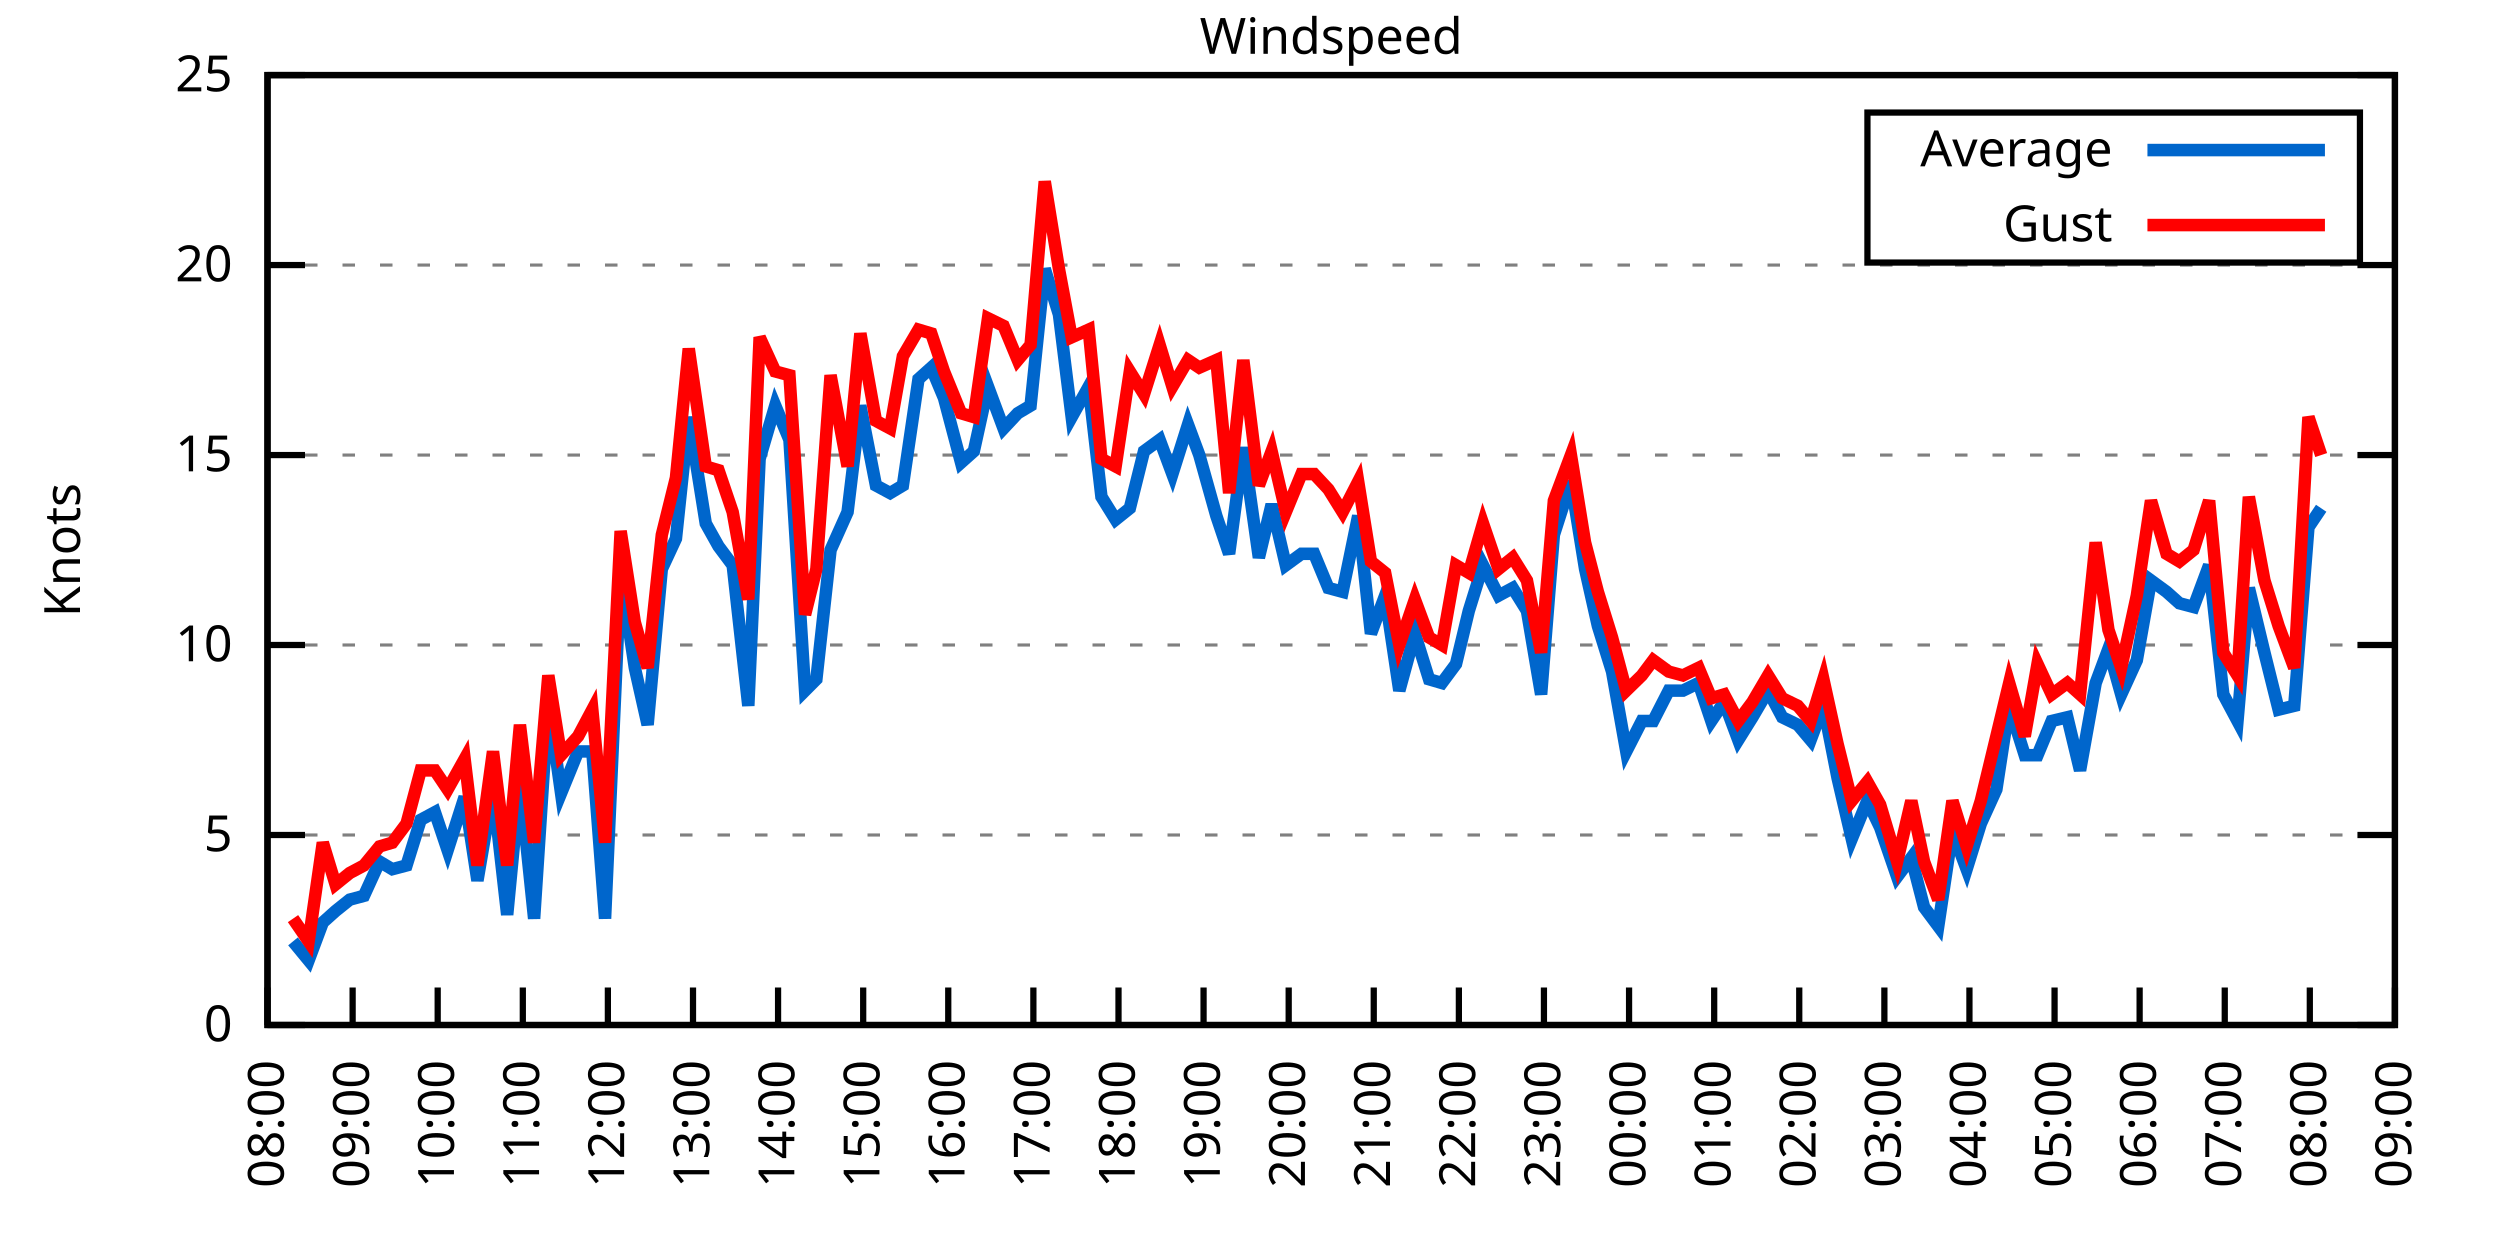
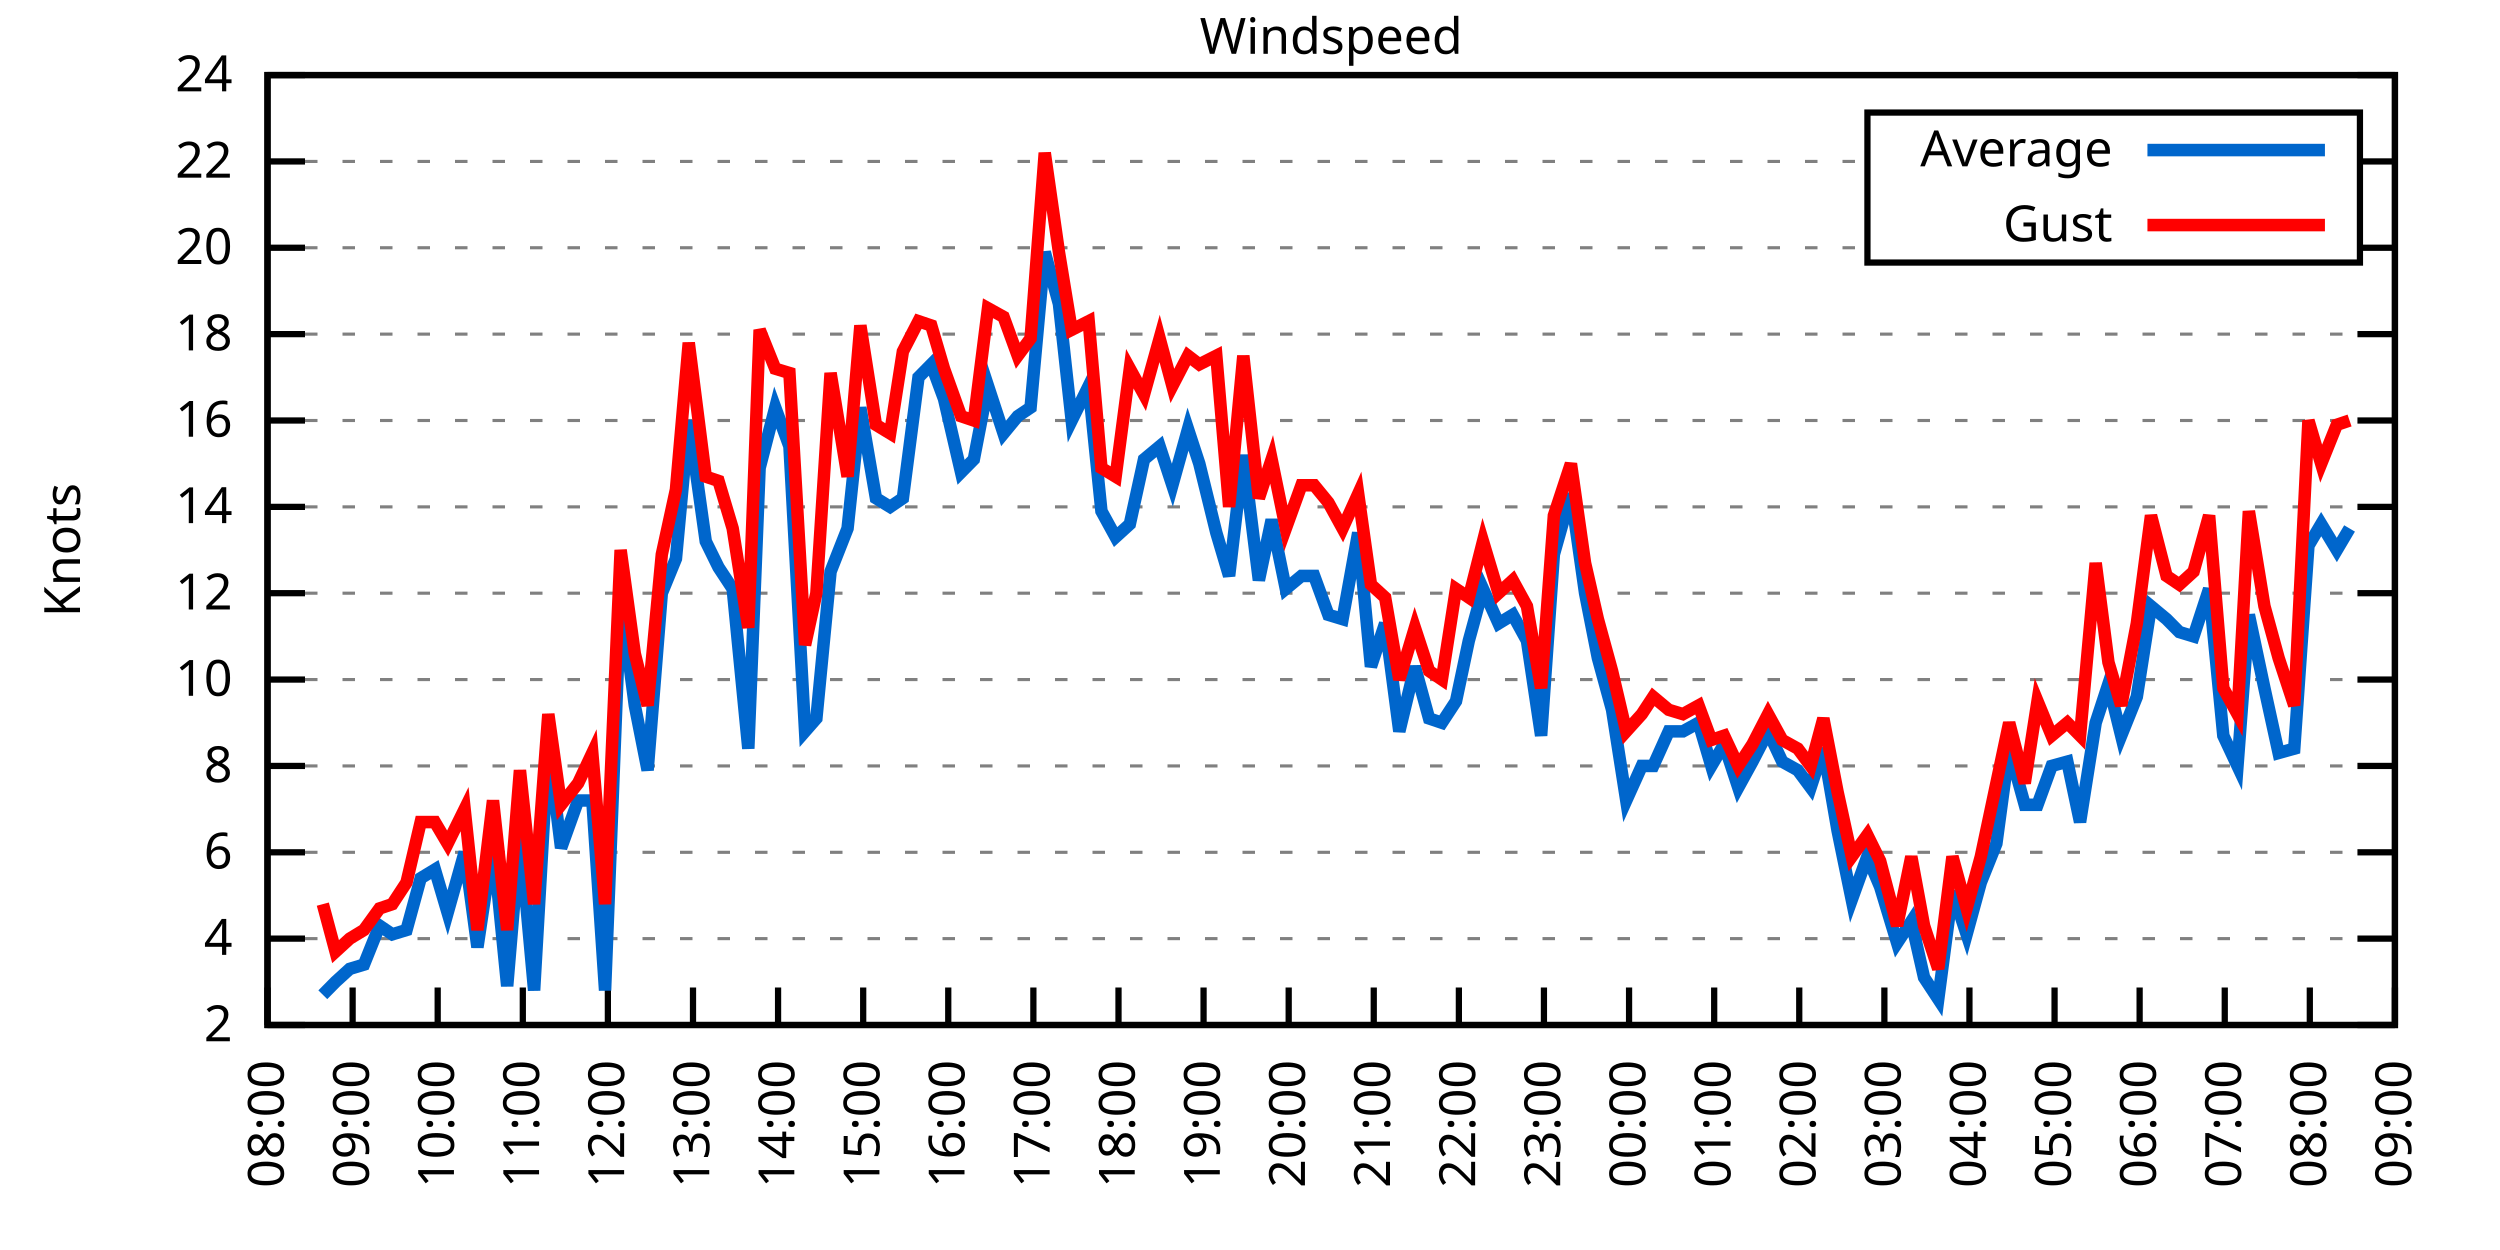
<svg xmlns="http://www.w3.org/2000/svg" xmlns:xlink="http://www.w3.org/1999/xlink" width="400" height="200" viewBox="0 0 400 200">
  <g id="gnuplot_canvas">
    <rect x="0" y="0" width="400" height="200" fill="none" />
    <defs>
      <circle id="gpDot" r="0.5" stroke-width="0.5" stroke="currentColor" />
      <path id="gpPt0" stroke-width="0.333" stroke="currentColor" d="M-1,0 h2 M0,-1 v2" />
      <path id="gpPt1" stroke-width="0.333" stroke="currentColor" d="M-1,-1 L1,1 M1,-1 L-1,1" />
      <path id="gpPt2" stroke-width="0.333" stroke="currentColor" d="M-1,0 L1,0 M0,-1 L0,1 M-1,-1 L1,1 M-1,1 L1,-1" />
      <rect id="gpPt3" stroke-width="0.333" stroke="currentColor" x="-1" y="-1" width="2" height="2" />
      <rect id="gpPt4" stroke-width="0.333" stroke="currentColor" fill="currentColor" x="-1" y="-1" width="2" height="2" />
      <circle id="gpPt5" stroke-width="0.333" stroke="currentColor" cx="0" cy="0" r="1" />
      <use xlink:href="#gpPt5" id="gpPt6" fill="currentColor" stroke="none" />
      <path id="gpPt7" stroke-width="0.333" stroke="currentColor" d="M0,-1.33 L-1.33,0.67 L1.33,0.67 z" />
      <use xlink:href="#gpPt7" id="gpPt8" fill="currentColor" stroke="none" />
      <use xlink:href="#gpPt7" id="gpPt9" stroke="currentColor" transform="rotate(180)" />
      <use xlink:href="#gpPt9" id="gpPt10" fill="currentColor" stroke="none" />
      <use xlink:href="#gpPt3" id="gpPt11" stroke="currentColor" transform="rotate(45)" />
      <use xlink:href="#gpPt11" id="gpPt12" fill="currentColor" stroke="none" />
      <path id="gpPt13" stroke-width="0.333" stroke="currentColor" d="M0,1.330 L1.265,0.411 L0.782,-1.067 L-0.782,-1.076 L-1.265,0.411 z" />
      <use xlink:href="#gpPt13" id="gpPt14" fill="currentColor" stroke="none" />
      <filter id="textbox" filterUnits="objectBoundingBox" x="0" y="0" height="1" width="1">
        <feFlood flood-color="white" flood-opacity="1" result="bgnd" />
        <feComposite in="SourceGraphic" in2="bgnd" operator="atop" />
      </filter>
      <filter id="greybox" filterUnits="objectBoundingBox" x="0" y="0" height="1" width="1">
        <feFlood flood-color="lightgrey" flood-opacity="1" result="grey" />
        <feComposite in="SourceGraphic" in2="grey" operator="atop" />
      </filter>
    </defs>
    <g fill="none" color="white" stroke="currentColor" stroke-width="1.00" stroke-linecap="butt" stroke-linejoin="miter">
</g>
    <g fill="none" color="black" stroke="currentColor" stroke-width="1.00" stroke-linecap="butt" stroke-linejoin="miter">
      <g stroke="none" shape-rendering="crispEdges">
        <polygon fill="rgb(255, 255, 255)" points="42.80,164.00 383.18,164.00 383.18,12.02 42.80,12.02 " />
      </g>
    </g>
    <g fill="none" color="black" stroke="currentColor" stroke-width="1.00" stroke-linecap="butt" stroke-linejoin="miter">
</g>
    <g fill="none" color="black" stroke="black" stroke-width="0.50" stroke-linecap="butt" stroke-linejoin="miter">
</g>
    <g fill="none" color="gray" stroke="currentColor" stroke-width="0.50" stroke-linecap="butt" stroke-linejoin="miter">
      <path stroke="gray" stroke-dasharray="2,4" class="gridline" d="M42.80,164.00 L383.19,164.00  " />
    </g>
    <g fill="none" color="gray" stroke="gray" stroke-width="1.00" stroke-linecap="butt" stroke-linejoin="miter">
</g>
    <g fill="none" color="black" stroke="currentColor" stroke-width="1.00" stroke-linecap="butt" stroke-linejoin="miter">
      <path stroke="black" d="M42.80,164.00 L48.80,164.00 M383.19,164.00 L377.19,164.00  " />
      <g transform="translate(37.20,166.60)" stroke="none" fill="black" font-family="Sans" font-size="8.00" text-anchor="end">
        <text>
-           <tspan font-family="Sans"> 0</tspan>
-         </text>
-       </g>
-     </g>
-     <g fill="none" color="black" stroke="currentColor" stroke-width="1.00" stroke-linecap="butt" stroke-linejoin="miter">
- </g>
-     <g fill="none" color="black" stroke="black" stroke-width="0.50" stroke-linecap="butt" stroke-linejoin="miter">
- </g>
-     <g fill="none" color="gray" stroke="currentColor" stroke-width="0.50" stroke-linecap="butt" stroke-linejoin="miter">
-       <path stroke="gray" stroke-dasharray="2,4" class="gridline" d="M42.80,133.60 L383.19,133.60  " />
-     </g>
-     <g fill="none" color="gray" stroke="gray" stroke-width="1.00" stroke-linecap="butt" stroke-linejoin="miter">
- </g>
-     <g fill="none" color="black" stroke="currentColor" stroke-width="1.00" stroke-linecap="butt" stroke-linejoin="miter">
-       <path stroke="black" d="M42.80,133.60 L48.80,133.60 M383.19,133.60 L377.19,133.60  " />
-       <g transform="translate(37.20,136.20)" stroke="none" fill="black" font-family="Sans" font-size="8.00" text-anchor="end">
-         <text>
-           <tspan font-family="Sans"> 5</tspan>
-         </text>
-       </g>
-     </g>
-     <g fill="none" color="black" stroke="currentColor" stroke-width="1.00" stroke-linecap="butt" stroke-linejoin="miter">
- </g>
-     <g fill="none" color="black" stroke="black" stroke-width="0.50" stroke-linecap="butt" stroke-linejoin="miter">
- </g>
-     <g fill="none" color="gray" stroke="currentColor" stroke-width="0.50" stroke-linecap="butt" stroke-linejoin="miter">
-       <path stroke="gray" stroke-dasharray="2,4" class="gridline" d="M42.80,103.20 L383.19,103.20  " />
-     </g>
-     <g fill="none" color="gray" stroke="gray" stroke-width="1.00" stroke-linecap="butt" stroke-linejoin="miter">
- </g>
-     <g fill="none" color="black" stroke="currentColor" stroke-width="1.00" stroke-linecap="butt" stroke-linejoin="miter">
-       <path stroke="black" d="M42.80,103.20 L48.80,103.20 M383.19,103.20 L377.19,103.20  " />
-       <g transform="translate(37.20,105.80)" stroke="none" fill="black" font-family="Sans" font-size="8.00" text-anchor="end">
+           <tspan font-family="Sans"> 2</tspan>
+         </text>
+       </g>
+     </g>
+     <g fill="none" color="black" stroke="currentColor" stroke-width="1.00" stroke-linecap="butt" stroke-linejoin="miter">
+ </g>
+     <g fill="none" color="black" stroke="black" stroke-width="0.50" stroke-linecap="butt" stroke-linejoin="miter">
+ </g>
+     <g fill="none" color="gray" stroke="currentColor" stroke-width="0.50" stroke-linecap="butt" stroke-linejoin="miter">
+       <path stroke="gray" stroke-dasharray="2,4" class="gridline" d="M42.80,150.18 L383.19,150.18  " />
+     </g>
+     <g fill="none" color="gray" stroke="gray" stroke-width="1.00" stroke-linecap="butt" stroke-linejoin="miter">
+ </g>
+     <g fill="none" color="black" stroke="currentColor" stroke-width="1.00" stroke-linecap="butt" stroke-linejoin="miter">
+       <path stroke="black" d="M42.80,150.18 L48.80,150.18 M383.19,150.18 L377.19,150.18  " />
+       <g transform="translate(37.20,152.78)" stroke="none" fill="black" font-family="Sans" font-size="8.00" text-anchor="end">
+         <text>
+           <tspan font-family="Sans"> 4</tspan>
+         </text>
+       </g>
+     </g>
+     <g fill="none" color="black" stroke="currentColor" stroke-width="1.00" stroke-linecap="butt" stroke-linejoin="miter">
+ </g>
+     <g fill="none" color="black" stroke="black" stroke-width="0.50" stroke-linecap="butt" stroke-linejoin="miter">
+ </g>
+     <g fill="none" color="gray" stroke="currentColor" stroke-width="0.50" stroke-linecap="butt" stroke-linejoin="miter">
+       <path stroke="gray" stroke-dasharray="2,4" class="gridline" d="M42.80,136.37 L383.19,136.37  " />
+     </g>
+     <g fill="none" color="gray" stroke="gray" stroke-width="1.00" stroke-linecap="butt" stroke-linejoin="miter">
+ </g>
+     <g fill="none" color="black" stroke="currentColor" stroke-width="1.00" stroke-linecap="butt" stroke-linejoin="miter">
+       <path stroke="black" d="M42.80,136.37 L48.80,136.37 M383.19,136.37 L377.19,136.37  " />
+       <g transform="translate(37.20,138.97)" stroke="none" fill="black" font-family="Sans" font-size="8.00" text-anchor="end">
+         <text>
+           <tspan font-family="Sans"> 6</tspan>
+         </text>
+       </g>
+     </g>
+     <g fill="none" color="black" stroke="currentColor" stroke-width="1.00" stroke-linecap="butt" stroke-linejoin="miter">
+ </g>
+     <g fill="none" color="black" stroke="black" stroke-width="0.50" stroke-linecap="butt" stroke-linejoin="miter">
+ </g>
+     <g fill="none" color="gray" stroke="currentColor" stroke-width="0.50" stroke-linecap="butt" stroke-linejoin="miter">
+       <path stroke="gray" stroke-dasharray="2,4" class="gridline" d="M42.80,122.55 L383.19,122.55  " />
+     </g>
+     <g fill="none" color="gray" stroke="gray" stroke-width="1.00" stroke-linecap="butt" stroke-linejoin="miter">
+ </g>
+     <g fill="none" color="black" stroke="currentColor" stroke-width="1.00" stroke-linecap="butt" stroke-linejoin="miter">
+       <path stroke="black" d="M42.80,122.55 L48.80,122.55 M383.19,122.55 L377.19,122.55  " />
+       <g transform="translate(37.20,125.15)" stroke="none" fill="black" font-family="Sans" font-size="8.00" text-anchor="end">
+         <text>
+           <tspan font-family="Sans"> 8</tspan>
+         </text>
+       </g>
+     </g>
+     <g fill="none" color="black" stroke="currentColor" stroke-width="1.00" stroke-linecap="butt" stroke-linejoin="miter">
+ </g>
+     <g fill="none" color="black" stroke="black" stroke-width="0.50" stroke-linecap="butt" stroke-linejoin="miter">
+ </g>
+     <g fill="none" color="gray" stroke="currentColor" stroke-width="0.50" stroke-linecap="butt" stroke-linejoin="miter">
+       <path stroke="gray" stroke-dasharray="2,4" class="gridline" d="M42.80,108.73 L383.19,108.73  " />
+     </g>
+     <g fill="none" color="gray" stroke="gray" stroke-width="1.00" stroke-linecap="butt" stroke-linejoin="miter">
+ </g>
+     <g fill="none" color="black" stroke="currentColor" stroke-width="1.00" stroke-linecap="butt" stroke-linejoin="miter">
+       <path stroke="black" d="M42.80,108.73 L48.80,108.73 M383.19,108.73 L377.19,108.73  " />
+       <g transform="translate(37.20,111.33)" stroke="none" fill="black" font-family="Sans" font-size="8.00" text-anchor="end">
        <text>
          <tspan font-family="Sans"> 10</tspan>
        </text>
      </g>
    </g>
    <g fill="none" color="black" stroke="currentColor" stroke-width="1.00" stroke-linecap="butt" stroke-linejoin="miter">
</g>
    <g fill="none" color="black" stroke="black" stroke-width="0.50" stroke-linecap="butt" stroke-linejoin="miter">
</g>
    <g fill="none" color="gray" stroke="currentColor" stroke-width="0.50" stroke-linecap="butt" stroke-linejoin="miter">
-       <path stroke="gray" stroke-dasharray="2,4" class="gridline" d="M42.80,72.81 L383.19,72.81  " />
-     </g>
-     <g fill="none" color="gray" stroke="gray" stroke-width="1.00" stroke-linecap="butt" stroke-linejoin="miter">
- </g>
-     <g fill="none" color="black" stroke="currentColor" stroke-width="1.00" stroke-linecap="butt" stroke-linejoin="miter">
-       <path stroke="black" d="M42.80,72.81 L48.80,72.81 M383.19,72.81 L377.19,72.81  " />
-       <g transform="translate(37.20,75.41)" stroke="none" fill="black" font-family="Sans" font-size="8.00" text-anchor="end">
-         <text>
-           <tspan font-family="Sans"> 15</tspan>
-         </text>
-       </g>
-     </g>
-     <g fill="none" color="black" stroke="currentColor" stroke-width="1.00" stroke-linecap="butt" stroke-linejoin="miter">
- </g>
-     <g fill="none" color="black" stroke="black" stroke-width="0.50" stroke-linecap="butt" stroke-linejoin="miter">
- </g>
-     <g fill="none" color="gray" stroke="currentColor" stroke-width="0.50" stroke-linecap="butt" stroke-linejoin="miter">
-       <path stroke="gray" stroke-dasharray="2,4" class="gridline" d="M42.80,42.41 L383.19,42.41  " />
-     </g>
-     <g fill="none" color="gray" stroke="gray" stroke-width="1.00" stroke-linecap="butt" stroke-linejoin="miter">
- </g>
-     <g fill="none" color="black" stroke="currentColor" stroke-width="1.00" stroke-linecap="butt" stroke-linejoin="miter">
-       <path stroke="black" d="M42.80,42.41 L48.80,42.41 M383.19,42.41 L377.19,42.41  " />
-       <g transform="translate(37.20,45.01)" stroke="none" fill="black" font-family="Sans" font-size="8.00" text-anchor="end">
+       <path stroke="gray" stroke-dasharray="2,4" class="gridline" d="M42.80,94.91 L383.19,94.91  " />
+     </g>
+     <g fill="none" color="gray" stroke="gray" stroke-width="1.00" stroke-linecap="butt" stroke-linejoin="miter">
+ </g>
+     <g fill="none" color="black" stroke="currentColor" stroke-width="1.00" stroke-linecap="butt" stroke-linejoin="miter">
+       <path stroke="black" d="M42.80,94.91 L48.80,94.91 M383.19,94.91 L377.19,94.91  " />
+       <g transform="translate(37.20,97.51)" stroke="none" fill="black" font-family="Sans" font-size="8.00" text-anchor="end">
+         <text>
+           <tspan font-family="Sans"> 12</tspan>
+         </text>
+       </g>
+     </g>
+     <g fill="none" color="black" stroke="currentColor" stroke-width="1.00" stroke-linecap="butt" stroke-linejoin="miter">
+ </g>
+     <g fill="none" color="black" stroke="black" stroke-width="0.50" stroke-linecap="butt" stroke-linejoin="miter">
+ </g>
+     <g fill="none" color="gray" stroke="currentColor" stroke-width="0.50" stroke-linecap="butt" stroke-linejoin="miter">
+       <path stroke="gray" stroke-dasharray="2,4" class="gridline" d="M42.80,81.10 L383.19,81.10  " />
+     </g>
+     <g fill="none" color="gray" stroke="gray" stroke-width="1.00" stroke-linecap="butt" stroke-linejoin="miter">
+ </g>
+     <g fill="none" color="black" stroke="currentColor" stroke-width="1.00" stroke-linecap="butt" stroke-linejoin="miter">
+       <path stroke="black" d="M42.80,81.10 L48.80,81.10 M383.19,81.10 L377.19,81.10  " />
+       <g transform="translate(37.20,83.70)" stroke="none" fill="black" font-family="Sans" font-size="8.00" text-anchor="end">
+         <text>
+           <tspan font-family="Sans"> 14</tspan>
+         </text>
+       </g>
+     </g>
+     <g fill="none" color="black" stroke="currentColor" stroke-width="1.00" stroke-linecap="butt" stroke-linejoin="miter">
+ </g>
+     <g fill="none" color="black" stroke="black" stroke-width="0.50" stroke-linecap="butt" stroke-linejoin="miter">
+ </g>
+     <g fill="none" color="gray" stroke="currentColor" stroke-width="0.50" stroke-linecap="butt" stroke-linejoin="miter">
+       <path stroke="gray" stroke-dasharray="2,4" class="gridline" d="M42.80,67.28 L383.19,67.28  " />
+     </g>
+     <g fill="none" color="gray" stroke="gray" stroke-width="1.00" stroke-linecap="butt" stroke-linejoin="miter">
+ </g>
+     <g fill="none" color="black" stroke="currentColor" stroke-width="1.00" stroke-linecap="butt" stroke-linejoin="miter">
+       <path stroke="black" d="M42.80,67.28 L48.80,67.28 M383.19,67.28 L377.19,67.28  " />
+       <g transform="translate(37.20,69.88)" stroke="none" fill="black" font-family="Sans" font-size="8.00" text-anchor="end">
+         <text>
+           <tspan font-family="Sans"> 16</tspan>
+         </text>
+       </g>
+     </g>
+     <g fill="none" color="black" stroke="currentColor" stroke-width="1.00" stroke-linecap="butt" stroke-linejoin="miter">
+ </g>
+     <g fill="none" color="black" stroke="black" stroke-width="0.50" stroke-linecap="butt" stroke-linejoin="miter">
+ </g>
+     <g fill="none" color="gray" stroke="currentColor" stroke-width="0.50" stroke-linecap="butt" stroke-linejoin="miter">
+       <path stroke="gray" stroke-dasharray="2,4" class="gridline" d="M42.80,53.46 L383.19,53.46  " />
+     </g>
+     <g fill="none" color="gray" stroke="gray" stroke-width="1.00" stroke-linecap="butt" stroke-linejoin="miter">
+ </g>
+     <g fill="none" color="black" stroke="currentColor" stroke-width="1.00" stroke-linecap="butt" stroke-linejoin="miter">
+       <path stroke="black" d="M42.80,53.46 L48.80,53.46 M383.19,53.46 L377.19,53.46  " />
+       <g transform="translate(37.20,56.06)" stroke="none" fill="black" font-family="Sans" font-size="8.00" text-anchor="end">
+         <text>
+           <tspan font-family="Sans"> 18</tspan>
+         </text>
+       </g>
+     </g>
+     <g fill="none" color="black" stroke="currentColor" stroke-width="1.00" stroke-linecap="butt" stroke-linejoin="miter">
+ </g>
+     <g fill="none" color="black" stroke="black" stroke-width="0.50" stroke-linecap="butt" stroke-linejoin="miter">
+ </g>
+     <g fill="none" color="gray" stroke="currentColor" stroke-width="0.50" stroke-linecap="butt" stroke-linejoin="miter">
+       <path stroke="gray" stroke-dasharray="2,4" class="gridline" d="M42.80,39.64 L298.79,39.64 M377.59,39.64 L383.19,39.64  " />
+     </g>
+     <g fill="none" color="gray" stroke="gray" stroke-width="1.00" stroke-linecap="butt" stroke-linejoin="miter">
+ </g>
+     <g fill="none" color="black" stroke="currentColor" stroke-width="1.00" stroke-linecap="butt" stroke-linejoin="miter">
+       <path stroke="black" d="M42.80,39.64 L48.80,39.64 M383.19,39.64 L377.19,39.64  " />
+       <g transform="translate(37.20,42.24)" stroke="none" fill="black" font-family="Sans" font-size="8.00" text-anchor="end">
        <text>
          <tspan font-family="Sans"> 20</tspan>
+         </text>
+       </g>
+     </g>
+     <g fill="none" color="black" stroke="currentColor" stroke-width="1.00" stroke-linecap="butt" stroke-linejoin="miter">
+ </g>
+     <g fill="none" color="black" stroke="black" stroke-width="0.50" stroke-linecap="butt" stroke-linejoin="miter">
+ </g>
+     <g fill="none" color="gray" stroke="currentColor" stroke-width="0.50" stroke-linecap="butt" stroke-linejoin="miter">
+       <path stroke="gray" stroke-dasharray="2,4" class="gridline" d="M42.80,25.83 L298.79,25.83 M377.59,25.83 L383.19,25.83  " />
+     </g>
+     <g fill="none" color="gray" stroke="gray" stroke-width="1.00" stroke-linecap="butt" stroke-linejoin="miter">
+ </g>
+     <g fill="none" color="black" stroke="currentColor" stroke-width="1.00" stroke-linecap="butt" stroke-linejoin="miter">
+       <path stroke="black" d="M42.80,25.83 L48.80,25.83 M383.19,25.83 L377.19,25.83  " />
+       <g transform="translate(37.20,28.43)" stroke="none" fill="black" font-family="Sans" font-size="8.00" text-anchor="end">
+         <text>
+           <tspan font-family="Sans"> 22</tspan>
        </text>
      </g>
    </g>
    <g fill="none" color="black" stroke="currentColor" stroke-width="1.00" stroke-linecap="butt" stroke-linejoin="miter">
</g>
    <g fill="none" color="black" stroke="black" stroke-width="0.50" stroke-linecap="butt" stroke-linejoin="miter">
</g>
    <g fill="none" color="gray" stroke="currentColor" stroke-width="0.50" stroke-linecap="butt" stroke-linejoin="miter">
      <path stroke="gray" stroke-dasharray="2,4" class="gridline" d="M42.80,12.01 L383.19,12.01  " />
    </g>
    <g fill="none" color="gray" stroke="gray" stroke-width="1.00" stroke-linecap="butt" stroke-linejoin="miter">
</g>
    <g fill="none" color="black" stroke="currentColor" stroke-width="1.00" stroke-linecap="butt" stroke-linejoin="miter">
      <path stroke="black" d="M42.80,12.01 L48.80,12.01 M383.19,12.01 L377.19,12.01  " />
      <g transform="translate(37.20,14.61)" stroke="none" fill="black" font-family="Sans" font-size="8.00" text-anchor="end">
        <text>
-           <tspan font-family="Sans"> 25</tspan>
+           <tspan font-family="Sans"> 24</tspan>
        </text>
      </g>
    </g>
    <g fill="none" color="black" stroke="currentColor" stroke-width="1.00" stroke-linecap="butt" stroke-linejoin="miter">
      <path stroke="black" d="M42.80,164.00 L42.80,158.00  " />
      <g transform="translate(45.40,169.60) rotate(270.00)" stroke="none" fill="black" font-family="Sans" font-size="8.00" text-anchor="end">
        <text>
          <tspan font-family="Sans">08:00</tspan>
        </text>
      </g>
    </g>
    <g fill="none" color="black" stroke="currentColor" stroke-width="1.00" stroke-linecap="butt" stroke-linejoin="miter">
      <path stroke="black" d="M56.42,164.00 L56.42,158.00  " />
      <g transform="translate(59.02,169.60) rotate(270.00)" stroke="none" fill="black" font-family="Sans" font-size="8.00" text-anchor="end">
        <text>
          <tspan font-family="Sans">09:00</tspan>
        </text>
      </g>
    </g>
    <g fill="none" color="black" stroke="currentColor" stroke-width="1.00" stroke-linecap="butt" stroke-linejoin="miter">
      <path stroke="black" d="M70.03,164.00 L70.03,158.00  " />
      <g transform="translate(72.63,169.60) rotate(270.00)" stroke="none" fill="black" font-family="Sans" font-size="8.00" text-anchor="end">
        <text>
          <tspan font-family="Sans">10:00</tspan>
        </text>
      </g>
    </g>
    <g fill="none" color="black" stroke="currentColor" stroke-width="1.00" stroke-linecap="butt" stroke-linejoin="miter">
      <path stroke="black" d="M83.65,164.00 L83.65,158.00  " />
      <g transform="translate(86.25,169.60) rotate(270.00)" stroke="none" fill="black" font-family="Sans" font-size="8.00" text-anchor="end">
        <text>
          <tspan font-family="Sans">11:00</tspan>
        </text>
      </g>
    </g>
    <g fill="none" color="black" stroke="currentColor" stroke-width="1.00" stroke-linecap="butt" stroke-linejoin="miter">
      <path stroke="black" d="M97.26,164.00 L97.26,158.00  " />
      <g transform="translate(99.86,169.60) rotate(270.00)" stroke="none" fill="black" font-family="Sans" font-size="8.00" text-anchor="end">
        <text>
          <tspan font-family="Sans">12:00</tspan>
        </text>
      </g>
    </g>
    <g fill="none" color="black" stroke="currentColor" stroke-width="1.00" stroke-linecap="butt" stroke-linejoin="miter">
      <path stroke="black" d="M110.88,164.00 L110.88,158.00  " />
      <g transform="translate(113.48,169.60) rotate(270.00)" stroke="none" fill="black" font-family="Sans" font-size="8.00" text-anchor="end">
        <text>
          <tspan font-family="Sans">13:00</tspan>
        </text>
      </g>
    </g>
    <g fill="none" color="black" stroke="currentColor" stroke-width="1.00" stroke-linecap="butt" stroke-linejoin="miter">
      <path stroke="black" d="M124.49,164.00 L124.49,158.00  " />
      <g transform="translate(127.09,169.60) rotate(270.00)" stroke="none" fill="black" font-family="Sans" font-size="8.00" text-anchor="end">
        <text>
          <tspan font-family="Sans">14:00</tspan>
        </text>
      </g>
    </g>
    <g fill="none" color="black" stroke="currentColor" stroke-width="1.00" stroke-linecap="butt" stroke-linejoin="miter">
      <path stroke="black" d="M138.11,164.00 L138.11,158.00  " />
      <g transform="translate(140.71,169.60) rotate(270.00)" stroke="none" fill="black" font-family="Sans" font-size="8.00" text-anchor="end">
        <text>
          <tspan font-family="Sans">15:00</tspan>
        </text>
      </g>
    </g>
    <g fill="none" color="black" stroke="currentColor" stroke-width="1.00" stroke-linecap="butt" stroke-linejoin="miter">
      <path stroke="black" d="M151.72,164.00 L151.72,158.00  " />
      <g transform="translate(154.32,169.60) rotate(270.00)" stroke="none" fill="black" font-family="Sans" font-size="8.00" text-anchor="end">
        <text>
          <tspan font-family="Sans">16:00</tspan>
        </text>
      </g>
    </g>
    <g fill="none" color="black" stroke="currentColor" stroke-width="1.00" stroke-linecap="butt" stroke-linejoin="miter">
      <path stroke="black" d="M165.34,164.00 L165.34,158.00  " />
      <g transform="translate(167.94,169.60) rotate(270.00)" stroke="none" fill="black" font-family="Sans" font-size="8.00" text-anchor="end">
        <text>
          <tspan font-family="Sans">17:00</tspan>
        </text>
      </g>
    </g>
    <g fill="none" color="black" stroke="currentColor" stroke-width="1.00" stroke-linecap="butt" stroke-linejoin="miter">
      <path stroke="black" d="M178.96,164.00 L178.96,158.00  " />
      <g transform="translate(181.56,169.60) rotate(270.00)" stroke="none" fill="black" font-family="Sans" font-size="8.00" text-anchor="end">
        <text>
          <tspan font-family="Sans">18:00</tspan>
        </text>
      </g>
    </g>
    <g fill="none" color="black" stroke="currentColor" stroke-width="1.00" stroke-linecap="butt" stroke-linejoin="miter">
      <path stroke="black" d="M192.57,164.00 L192.57,158.00  " />
      <g transform="translate(195.17,169.60) rotate(270.00)" stroke="none" fill="black" font-family="Sans" font-size="8.00" text-anchor="end">
        <text>
          <tspan font-family="Sans">19:00</tspan>
        </text>
      </g>
    </g>
    <g fill="none" color="black" stroke="currentColor" stroke-width="1.00" stroke-linecap="butt" stroke-linejoin="miter">
      <path stroke="black" d="M206.19,164.00 L206.19,158.00  " />
      <g transform="translate(208.79,169.60) rotate(270.00)" stroke="none" fill="black" font-family="Sans" font-size="8.00" text-anchor="end">
        <text>
          <tspan font-family="Sans">20:00</tspan>
        </text>
      </g>
    </g>
    <g fill="none" color="black" stroke="currentColor" stroke-width="1.00" stroke-linecap="butt" stroke-linejoin="miter">
      <path stroke="black" d="M219.80,164.00 L219.80,158.00  " />
      <g transform="translate(222.40,169.60) rotate(270.00)" stroke="none" fill="black" font-family="Sans" font-size="8.00" text-anchor="end">
        <text>
          <tspan font-family="Sans">21:00</tspan>
        </text>
      </g>
    </g>
    <g fill="none" color="black" stroke="currentColor" stroke-width="1.00" stroke-linecap="butt" stroke-linejoin="miter">
      <path stroke="black" d="M233.42,164.00 L233.42,158.00  " />
      <g transform="translate(236.02,169.60) rotate(270.00)" stroke="none" fill="black" font-family="Sans" font-size="8.00" text-anchor="end">
        <text>
          <tspan font-family="Sans">22:00</tspan>
        </text>
      </g>
    </g>
    <g fill="none" color="black" stroke="currentColor" stroke-width="1.00" stroke-linecap="butt" stroke-linejoin="miter">
      <path stroke="black" d="M247.03,164.00 L247.03,158.00  " />
      <g transform="translate(249.63,169.60) rotate(270.00)" stroke="none" fill="black" font-family="Sans" font-size="8.00" text-anchor="end">
        <text>
          <tspan font-family="Sans">23:00</tspan>
        </text>
      </g>
    </g>
    <g fill="none" color="black" stroke="currentColor" stroke-width="1.00" stroke-linecap="butt" stroke-linejoin="miter">
      <path stroke="black" d="M260.65,164.00 L260.65,158.00  " />
      <g transform="translate(263.25,169.60) rotate(270.00)" stroke="none" fill="black" font-family="Sans" font-size="8.00" text-anchor="end">
        <text>
          <tspan font-family="Sans">00:00</tspan>
        </text>
      </g>
    </g>
    <g fill="none" color="black" stroke="currentColor" stroke-width="1.00" stroke-linecap="butt" stroke-linejoin="miter">
      <path stroke="black" d="M274.27,164.00 L274.27,158.00  " />
      <g transform="translate(276.87,169.60) rotate(270.00)" stroke="none" fill="black" font-family="Sans" font-size="8.00" text-anchor="end">
        <text>
          <tspan font-family="Sans">01:00</tspan>
        </text>
      </g>
    </g>
    <g fill="none" color="black" stroke="currentColor" stroke-width="1.00" stroke-linecap="butt" stroke-linejoin="miter">
      <path stroke="black" d="M287.88,164.00 L287.88,158.00  " />
      <g transform="translate(290.48,169.60) rotate(270.00)" stroke="none" fill="black" font-family="Sans" font-size="8.00" text-anchor="end">
        <text>
          <tspan font-family="Sans">02:00</tspan>
        </text>
      </g>
    </g>
    <g fill="none" color="black" stroke="currentColor" stroke-width="1.00" stroke-linecap="butt" stroke-linejoin="miter">
      <path stroke="black" d="M301.50,164.00 L301.50,158.00  " />
      <g transform="translate(304.10,169.60) rotate(270.00)" stroke="none" fill="black" font-family="Sans" font-size="8.00" text-anchor="end">
        <text>
          <tspan font-family="Sans">03:00</tspan>
        </text>
      </g>
    </g>
    <g fill="none" color="black" stroke="currentColor" stroke-width="1.00" stroke-linecap="butt" stroke-linejoin="miter">
      <path stroke="black" d="M315.11,164.00 L315.11,158.00  " />
      <g transform="translate(317.71,169.60) rotate(270.00)" stroke="none" fill="black" font-family="Sans" font-size="8.00" text-anchor="end">
        <text>
          <tspan font-family="Sans">04:00</tspan>
        </text>
      </g>
    </g>
    <g fill="none" color="black" stroke="currentColor" stroke-width="1.00" stroke-linecap="butt" stroke-linejoin="miter">
      <path stroke="black" d="M328.73,164.00 L328.73,158.00  " />
      <g transform="translate(331.33,169.60) rotate(270.00)" stroke="none" fill="black" font-family="Sans" font-size="8.00" text-anchor="end">
        <text>
          <tspan font-family="Sans">05:00</tspan>
        </text>
      </g>
    </g>
    <g fill="none" color="black" stroke="currentColor" stroke-width="1.00" stroke-linecap="butt" stroke-linejoin="miter">
      <path stroke="black" d="M342.34,164.00 L342.34,158.00  " />
      <g transform="translate(344.94,169.60) rotate(270.00)" stroke="none" fill="black" font-family="Sans" font-size="8.00" text-anchor="end">
        <text>
          <tspan font-family="Sans">06:00</tspan>
        </text>
      </g>
    </g>
    <g fill="none" color="black" stroke="currentColor" stroke-width="1.00" stroke-linecap="butt" stroke-linejoin="miter">
      <path stroke="black" d="M355.96,164.00 L355.96,158.00  " />
      <g transform="translate(358.56,169.60) rotate(270.00)" stroke="none" fill="black" font-family="Sans" font-size="8.00" text-anchor="end">
        <text>
          <tspan font-family="Sans">07:00</tspan>
        </text>
      </g>
    </g>
    <g fill="none" color="black" stroke="currentColor" stroke-width="1.00" stroke-linecap="butt" stroke-linejoin="miter">
      <path stroke="black" d="M369.57,164.00 L369.57,158.00  " />
      <g transform="translate(372.17,169.60) rotate(270.00)" stroke="none" fill="black" font-family="Sans" font-size="8.00" text-anchor="end">
        <text>
          <tspan font-family="Sans">08:00</tspan>
        </text>
      </g>
    </g>
    <g fill="none" color="black" stroke="currentColor" stroke-width="1.00" stroke-linecap="butt" stroke-linejoin="miter">
      <path stroke="black" d="M383.19,164.00 L383.19,158.00  " />
      <g transform="translate(385.79,169.60) rotate(270.00)" stroke="none" fill="black" font-family="Sans" font-size="8.00" text-anchor="end">
        <text>
          <tspan font-family="Sans">09:00</tspan>
        </text>
      </g>
    </g>
    <g fill="none" color="black" stroke="currentColor" stroke-width="1.00" stroke-linecap="butt" stroke-linejoin="miter">
</g>
    <g fill="none" color="black" stroke="currentColor" stroke-width="1.00" stroke-linecap="butt" stroke-linejoin="miter">
      <path stroke="black" d="M42.80,12.01 L42.80,164.00 L383.19,164.00 L383.19,12.01 L42.80,12.01 Z  " />
    </g>
    <g fill="none" color="black" stroke="currentColor" stroke-width="1.00" stroke-linecap="butt" stroke-linejoin="miter">
</g>
    <g fill="none" color="black" stroke="currentColor" stroke-width="1.00" stroke-linecap="butt" stroke-linejoin="miter">
      <path stroke="black" d="M298.79,42.01 L298.79,18.01 L377.59,18.01 L377.59,42.01 L298.79,42.01 Z  " />
    </g>
    <g id="Windspeed_plot_1">
      <g fill="none" color="white" stroke="black" stroke-width="2.00" stroke-linecap="butt" stroke-linejoin="miter">
</g>
      <g fill="none" color="black" stroke="currentColor" stroke-width="2.00" stroke-linecap="butt" stroke-linejoin="miter">
        <g transform="translate(337.99,26.61)" stroke="none" fill="black" font-family="Sans" font-size="8.00" text-anchor="end">
          <text>
            <tspan font-family="Sans">Average</tspan>
          </text>
        </g>
      </g>
      <g fill="none" color="black" stroke="currentColor" stroke-width="2.00" stroke-linecap="butt" stroke-linejoin="miter">
-         <path stroke="rgb(  0, 102, 204)" d="M343.59,24.01 L371.99,24.01 M46.88,150.62 L49.38,153.66 L51.65,147.59 L53.69,145.76 L55.96,143.94 L58.23,143.33   L60.73,137.86 L62.77,139.07 L65.04,138.47 L67.31,131.17 L69.58,129.95 L71.62,136.03 L74.34,127.52 L76.39,140.90   L78.88,126.31 L81.15,146.37 L83.19,125.09 L85.46,146.98 L87.73,112.32 L89.77,126.91 L92.50,120.23 L94.77,120.23   L96.81,146.98 L99.30,91.65 L101.57,106.85 L103.62,115.97 L105.89,91.04 L108.15,86.18 L110.20,66.73 L112.92,83.75   L114.96,87.40 L117.23,90.44 L119.73,112.93 L121.54,73.41 L124.04,64.90 L126.31,70.37 L128.81,110.50 L130.62,108.68   L132.89,88.00 L135.61,81.93 L137.66,64.90 L140.15,77.67 L142.42,78.89 L144.46,77.67 L146.96,60.65 L149.00,58.82   L151.04,63.69 L153.77,74.02 L155.81,72.20 L158.08,61.86 L160.57,68.55 L162.84,66.12 L164.89,64.90 L167.16,43.02   L169.43,50.31 L171.47,66.73 L174.19,61.86 L176.23,79.49 L178.50,83.14 L180.77,81.32 L183.04,72.20 L185.54,70.37   L187.58,75.85 L190.08,67.94 L191.89,72.81 L194.61,82.53 L196.66,88.61 L198.93,71.59 L201.42,89.22 L203.46,80.71   L205.73,90.44 L208.23,88.61 L210.27,88.61 L212.54,94.08 L214.81,94.69 L217.31,82.53 L219.35,101.38 L221.62,95.30   L223.89,110.50 L226.38,101.38 L228.65,108.68 L230.70,109.28 L232.96,106.24 L235.01,97.73 L237.28,90.44 L239.77,95.30   L242.04,94.08 L244.31,97.73 L246.58,111.11 L248.62,85.57 L251.35,77.06 L253.61,91.04 L255.66,100.16 L257.93,107.46   L260.20,120.23 L262.69,115.36 L264.51,115.36 L267.00,110.50 L269.27,110.50 L271.77,109.28 L273.81,115.36 L275.85,112.32   L278.12,118.40 L280.39,114.76 L282.89,110.50 L285.16,114.76 L287.65,115.97 L289.70,118.40 L291.74,112.93 L294.01,124.48   L296.28,134.21 L298.77,128.13 L300.82,132.39 L303.54,140.29 L305.81,137.25 L307.85,145.15 L310.12,148.19 L312.39,132.99   L314.66,139.07 L316.93,131.78 L319.42,126.31 L321.47,112.93 L323.96,120.83 L326.00,120.83 L328.27,115.36 L330.77,114.76   L332.81,123.27 L335.31,109.28 L337.35,103.81 L339.39,111.11 L341.89,105.64 L344.16,92.87 L346.65,94.69 L348.70,96.52   L350.97,97.12 L353.46,90.44 L355.73,111.11 L358.00,115.36 L359.82,94.08 L362.31,104.42 L364.58,113.54 L367.08,112.93   L369.35,84.36 L371.39,81.32  " />
+         <path stroke="rgb(  0, 102, 204)" d="M343.59,24.01 L371.99,24.01 M51.65,159.16 L53.69,157.09 L55.96,155.02 L58.23,154.33 L60.73,148.11 L62.77,149.49   L65.04,148.80 L67.31,140.51 L69.58,139.13 L71.62,146.04 L74.34,136.37 L76.39,151.56 L78.88,134.98 L81.15,157.78   L83.19,133.60 L85.46,158.47 L87.73,119.09 L89.77,135.67 L92.50,128.08 L94.77,128.08 L96.81,158.47 L99.30,95.60   L101.57,112.88 L103.62,123.24 L105.89,94.91 L108.15,89.39 L110.20,67.28 L112.92,86.62 L114.96,90.77 L117.23,94.22   L119.73,119.78 L121.54,74.88 L124.04,65.21 L126.31,71.42 L128.81,117.02 L130.62,114.95 L132.89,91.46 L135.61,84.55   L137.66,65.21 L140.15,79.71 L142.42,81.10 L144.46,79.71 L146.96,60.37 L149.00,58.30 L151.04,63.82 L153.77,75.57   L155.81,73.50 L158.08,61.75 L160.57,69.35 L162.84,66.59 L164.89,65.21 L167.16,40.34 L169.43,48.63 L171.47,67.28   L174.19,61.75 L176.23,81.79 L178.50,85.93 L180.77,83.86 L183.04,73.50 L185.54,71.42 L187.58,77.64 L190.08,68.66   L191.89,74.19 L194.61,85.24 L196.66,92.15 L198.93,72.81 L201.42,92.84 L203.46,83.17 L205.73,94.22 L208.23,92.15   L210.27,92.15 L212.54,98.37 L214.81,99.06 L217.31,85.24 L219.35,106.66 L221.62,99.75 L223.89,117.02 L226.38,106.66   L228.65,114.95 L230.70,115.64 L232.96,112.19 L235.01,102.51 L237.28,94.22 L239.77,99.75 L242.04,98.37 L244.31,102.51   L246.58,117.71 L248.62,88.70 L251.35,79.02 L253.61,94.91 L255.66,105.28 L257.93,113.57 L260.20,128.08 L262.69,122.55   L264.51,122.55 L267.00,117.02 L269.27,117.02 L271.77,115.64 L273.81,122.55 L275.85,119.09 L278.12,126.00 L280.39,121.86   L282.89,117.02 L285.16,121.86 L287.65,123.24 L289.70,126.00 L291.74,119.78 L294.01,132.91 L296.28,143.96 L298.77,137.06   L300.82,141.89 L303.54,150.87 L305.81,147.42 L307.85,156.40 L310.12,159.85 L312.39,142.58 L314.66,149.49 L316.93,141.20   L319.42,134.98 L321.47,119.78 L323.96,128.77 L326.00,128.77 L328.27,122.55 L330.77,121.86 L332.81,131.53 L335.31,115.64   L337.35,109.42 L339.39,117.71 L341.89,111.49 L344.16,96.99 L346.65,99.06 L348.70,101.13 L350.97,101.82 L353.46,94.22   L355.73,117.71 L358.00,122.55 L359.82,98.37 L362.31,110.11 L364.58,120.48 L367.08,119.78 L369.35,87.31 L371.39,83.86   L373.89,88.00 L375.93,84.55  " />
      </g>
    </g>
    <g id="Windspeed_plot_2">
      <g fill="none" color="black" stroke="currentColor" stroke-width="2.00" stroke-linecap="butt" stroke-linejoin="miter">
        <g transform="translate(337.99,38.61)" stroke="none" fill="black" font-family="Sans" font-size="8.00" text-anchor="end">
          <text>
            <tspan font-family="Sans">Gust</tspan>
          </text>
        </g>
      </g>
      <g fill="none" color="black" stroke="currentColor" stroke-width="2.00" stroke-linecap="butt" stroke-linejoin="miter">
-         <path stroke="rgb(255,   0,   0)" d="M343.59,36.01 L371.99,36.01 M46.88,146.98 L49.38,150.62 L51.65,134.82 L53.69,141.51 L55.96,139.68 L58.23,138.47   L60.73,135.43 L62.77,134.82 L65.04,131.78 L67.31,123.27 L69.58,123.27 L71.62,126.31 L74.34,121.44 L76.39,138.47   L78.88,120.23 L81.15,138.47 L83.19,115.97 L85.46,134.82 L87.73,108.07 L89.77,120.83 L92.50,117.80 L94.77,113.54   L96.81,134.82 L99.30,84.97 L101.57,99.56 L103.62,106.85 L105.89,85.57 L108.15,76.45 L110.20,55.78 L112.92,74.63   L114.96,75.24 L117.23,81.93 L119.73,95.91 L121.54,53.96 L124.04,59.43 L126.31,60.04 L128.81,98.34 L130.62,91.04   L132.89,60.04 L135.61,74.63 L137.66,53.35 L140.15,67.33 L142.42,68.55 L144.46,57.00 L146.96,52.74 L149.00,53.35   L151.04,59.43 L153.77,66.12 L155.81,66.73 L158.08,50.92 L160.57,52.14 L162.84,57.61 L164.89,55.18 L167.16,29.03   L169.43,43.02 L171.47,53.96 L174.19,52.74 L176.23,73.41 L178.50,74.63 L180.77,59.43 L183.04,63.08 L185.54,55.18   L187.58,61.86 L190.08,57.61 L191.89,58.82 L194.61,57.61 L196.66,78.89 L198.93,57.61 L201.42,77.67 L203.46,72.20   L205.73,81.93 L208.23,75.85 L210.27,75.85 L212.54,78.28 L214.81,81.93 L217.31,77.06 L219.35,89.83 L221.62,91.65   L223.89,103.20 L226.38,95.91 L228.65,101.99 L230.70,103.20 L232.96,90.44 L235.01,91.65 L237.28,83.75 L239.77,91.04   L242.04,89.22 L244.31,92.87 L246.58,104.42 L248.62,80.10 L251.35,72.81 L253.61,86.79 L255.66,94.69 L257.93,101.99   L260.20,110.50 L262.69,108.07 L264.51,105.64 L267.00,107.46 L269.27,108.07 L271.77,106.85 L273.81,111.72 L275.85,111.11   L278.12,115.36 L280.39,112.32 L282.89,108.07 L285.16,111.72 L287.65,112.93 L289.70,115.36 L291.74,108.68 L294.01,119.01   L296.28,128.13 L298.77,125.09 L300.82,128.74 L303.54,137.86 L305.81,128.13 L307.85,137.86 L310.12,143.94 L312.39,128.13   L314.66,135.43 L316.93,128.13 L319.42,117.80 L321.47,109.28 L323.96,117.80 L326.00,106.24 L328.27,111.11 L330.77,109.28   L332.81,111.11 L335.31,86.79 L337.35,100.77 L339.39,106.85 L341.89,95.30 L344.16,80.10 L346.65,88.61 L348.70,89.83   L350.97,88.00 L353.46,80.10 L355.73,104.42 L358.00,108.07 L359.82,79.49 L362.31,92.87 L364.58,100.16 L367.08,106.85   L369.35,66.73 L371.39,72.81  " />
+         <path stroke="rgb(255,   0,   0)" d="M343.59,36.01 L371.99,36.01 M51.65,144.66 L53.69,152.26 L55.96,150.18 L58.23,148.80 L60.73,145.35 L62.77,144.66   L65.04,141.20 L67.31,131.53 L69.58,131.53 L71.62,134.98 L74.34,129.46 L76.39,148.80 L78.88,128.08 L81.15,148.80   L83.19,123.24 L85.46,144.66 L87.73,114.26 L89.77,128.77 L92.50,125.31 L94.77,120.48 L96.81,144.66 L99.30,88.00   L101.57,104.59 L103.62,112.88 L105.89,88.70 L108.15,78.33 L110.20,54.84 L112.92,76.26 L114.96,76.95 L117.23,84.55   L119.73,100.44 L121.54,52.77 L124.04,58.99 L126.31,59.68 L128.81,103.20 L130.62,94.91 L132.89,59.68 L135.61,76.26   L137.66,52.08 L140.15,67.97 L142.42,69.35 L144.46,56.23 L146.96,51.39 L149.00,52.08 L151.04,58.99 L153.77,66.59   L155.81,67.28 L158.08,49.32 L160.57,50.70 L162.84,56.92 L164.89,54.15 L167.16,24.45 L169.43,40.34 L171.47,52.77   L174.19,51.39 L176.23,74.88 L178.50,76.26 L180.77,58.99 L183.04,63.13 L185.54,54.15 L187.58,61.75 L190.08,56.92   L191.89,58.30 L194.61,56.92 L196.66,81.10 L198.93,56.92 L201.42,79.71 L203.46,73.50 L205.73,84.55 L208.23,77.64   L210.27,77.64 L212.54,80.41 L214.81,84.55 L217.31,79.02 L219.35,93.53 L221.62,95.60 L223.89,108.73 L226.38,100.44   L228.65,107.35 L230.70,108.73 L232.96,94.22 L235.01,95.60 L237.28,86.62 L239.77,94.91 L242.04,92.84 L244.31,96.99   L246.58,110.11 L248.62,82.48 L251.35,74.19 L253.61,90.08 L255.66,99.06 L257.93,107.35 L260.20,117.02 L262.69,114.26   L264.51,111.49 L267.00,113.57 L269.27,114.26 L271.77,112.88 L273.81,118.40 L275.85,117.71 L278.12,122.55 L280.39,119.09   L282.89,114.26 L285.16,118.40 L287.65,119.78 L289.70,122.55 L291.74,114.95 L294.01,126.69 L296.28,137.06 L298.77,133.60   L300.82,137.75 L303.54,148.11 L305.81,137.06 L307.85,148.11 L310.12,155.02 L312.39,137.06 L314.66,145.35 L316.93,137.06   L319.42,125.31 L321.47,115.64 L323.96,125.31 L326.00,112.19 L328.27,117.71 L330.77,115.64 L332.81,117.71 L335.31,90.08   L337.35,105.97 L339.39,112.88 L341.89,99.75 L344.16,82.48 L346.65,92.15 L348.70,93.53 L350.97,91.46 L353.46,82.48   L355.73,110.11 L358.00,114.26 L359.82,81.79 L362.31,96.99 L364.58,105.28 L367.08,112.88 L369.35,67.28 L371.39,74.19   L373.89,67.97 L375.93,67.28  " />
      </g>
    </g>
    <g fill="none" color="black" stroke="currentColor" stroke-width="2.00" stroke-linecap="butt" stroke-linejoin="miter">
</g>
    <g fill="none" color="black" stroke="black" stroke-width="1.00" stroke-linecap="butt" stroke-linejoin="miter">
</g>
    <g fill="none" color="black" stroke="currentColor" stroke-width="1.00" stroke-linecap="butt" stroke-linejoin="miter">
      <path stroke="black" d="M42.80,12.01 L42.80,164.00 L383.19,164.00 L383.19,12.01 L42.80,12.01 Z  " />
      <g transform="translate(12.80,88.01) rotate(270.00)" stroke="none" fill="black" font-family="Sans" font-size="8.00" text-anchor="middle">
        <text>
          <tspan font-family="Sans">Knots</tspan>
        </text>
      </g>
    </g>
    <g fill="none" color="black" stroke="currentColor" stroke-width="1.00" stroke-linecap="butt" stroke-linejoin="miter">
</g>
    <g fill="none" color="black" stroke="currentColor" stroke-width="1.00" stroke-linecap="butt" stroke-linejoin="miter">
      <g transform="translate(212.99,8.61)" stroke="none" fill="black" font-family="Sans" font-size="8.00" text-anchor="middle">
        <text>
          <tspan font-family="Sans">Windspeed</tspan>
        </text>
      </g>
    </g>
    <g fill="none" color="black" stroke="currentColor" stroke-width="1.00" stroke-linecap="butt" stroke-linejoin="miter">
</g>
  </g>
</svg>
